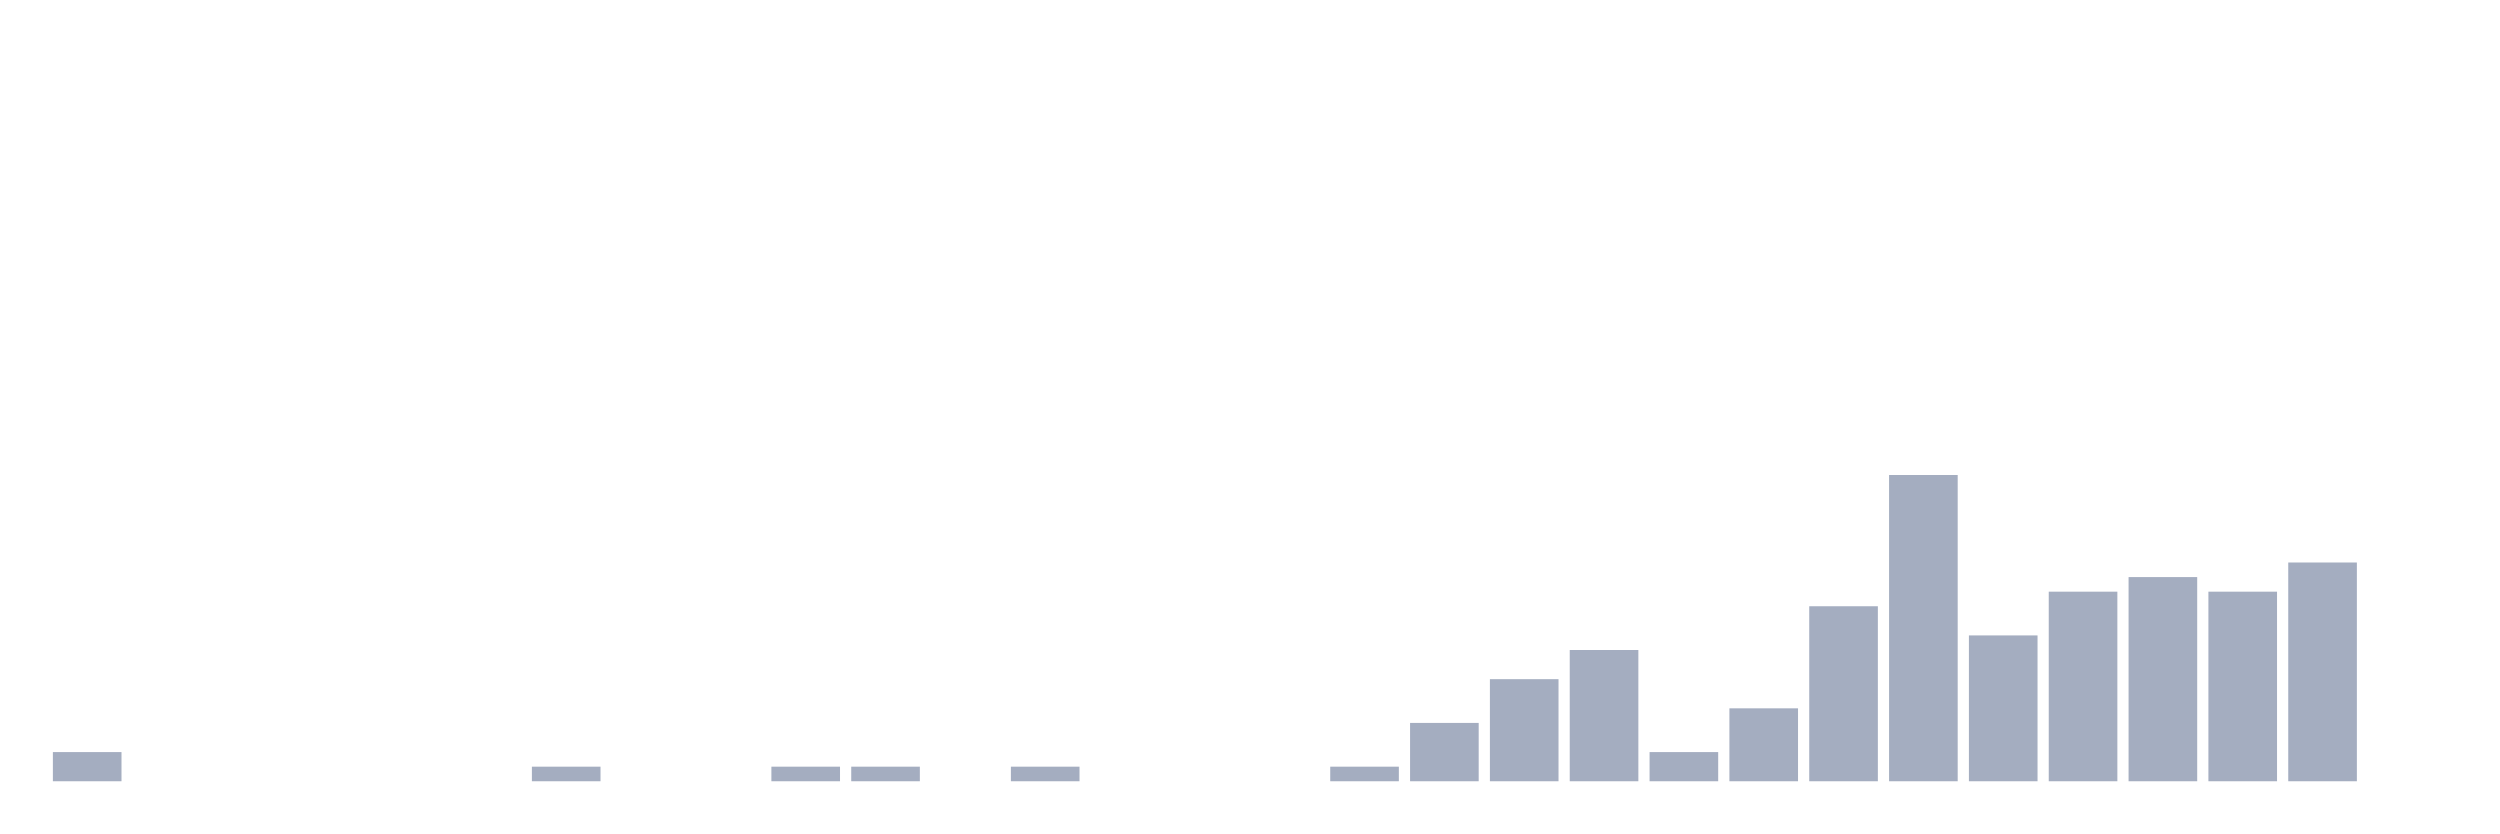
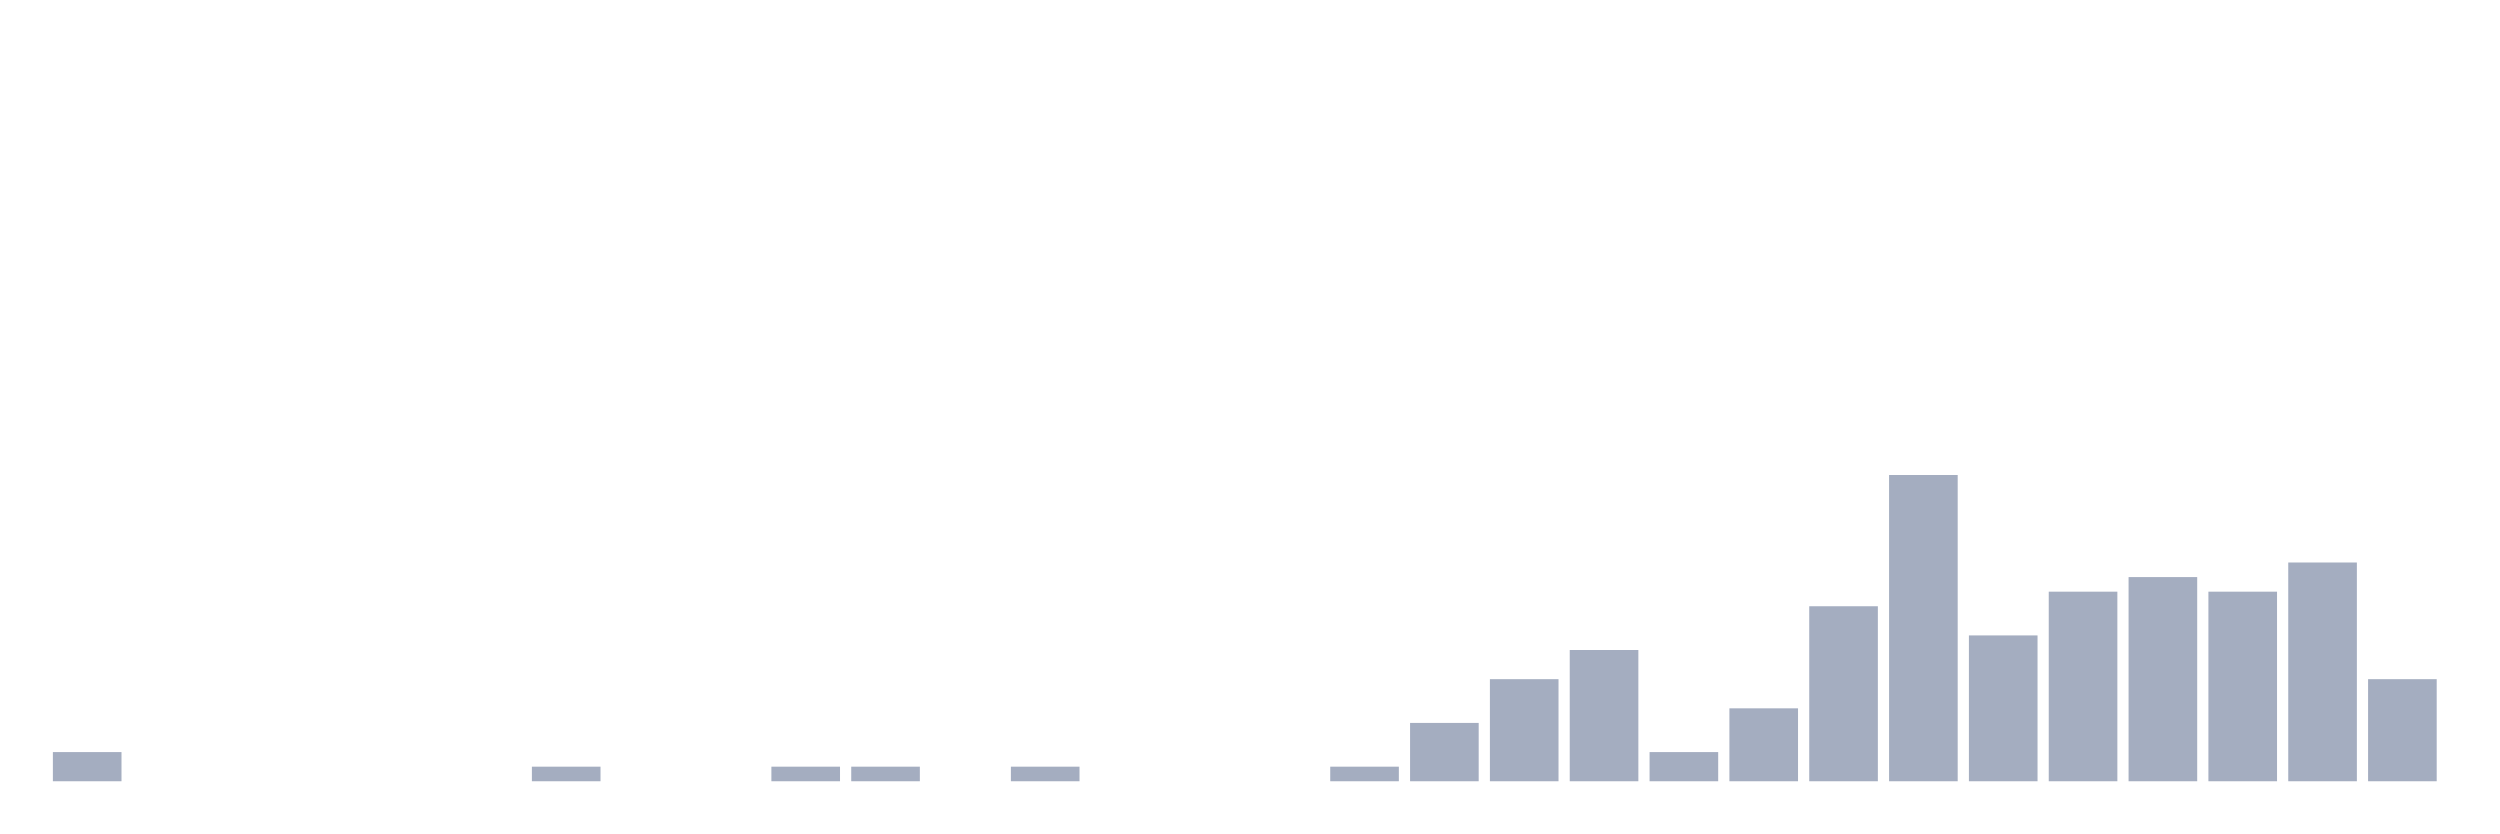
<svg xmlns="http://www.w3.org/2000/svg" viewBox="0 0 480 160">
  <g transform="translate(10,10)">
    <rect class="bar" x="0.153" width="13.175" y="134.4" height="5.6" fill="rgb(164,173,192)" />
    <rect class="bar" x="15.482" width="13.175" y="140" height="0" fill="rgb(164,173,192)" />
    <rect class="bar" x="30.81" width="13.175" y="140" height="0" fill="rgb(164,173,192)" />
    <rect class="bar" x="46.138" width="13.175" y="140" height="0" fill="rgb(164,173,192)" />
    <rect class="bar" x="61.466" width="13.175" y="140" height="0" fill="rgb(164,173,192)" />
    <rect class="bar" x="76.794" width="13.175" y="140" height="0" fill="rgb(164,173,192)" />
    <rect class="bar" x="92.123" width="13.175" y="137.2" height="2.8" fill="rgb(164,173,192)" />
    <rect class="bar" x="107.451" width="13.175" y="140" height="0" fill="rgb(164,173,192)" />
    <rect class="bar" x="122.779" width="13.175" y="140" height="0" fill="rgb(164,173,192)" />
    <rect class="bar" x="138.107" width="13.175" y="137.2" height="2.8" fill="rgb(164,173,192)" />
    <rect class="bar" x="153.436" width="13.175" y="137.2" height="2.8" fill="rgb(164,173,192)" />
    <rect class="bar" x="168.764" width="13.175" y="140" height="0" fill="rgb(164,173,192)" />
    <rect class="bar" x="184.092" width="13.175" y="137.2" height="2.8" fill="rgb(164,173,192)" />
    <rect class="bar" x="199.42" width="13.175" y="140" height="0" fill="rgb(164,173,192)" />
    <rect class="bar" x="214.748" width="13.175" y="140" height="0" fill="rgb(164,173,192)" />
    <rect class="bar" x="230.077" width="13.175" y="140" height="0" fill="rgb(164,173,192)" />
    <rect class="bar" x="245.405" width="13.175" y="137.2" height="2.8" fill="rgb(164,173,192)" />
    <rect class="bar" x="260.733" width="13.175" y="128.8" height="11.2" fill="rgb(164,173,192)" />
    <rect class="bar" x="276.061" width="13.175" y="120.4" height="19.6" fill="rgb(164,173,192)" />
    <rect class="bar" x="291.39" width="13.175" y="114.8" height="25.2" fill="rgb(164,173,192)" />
    <rect class="bar" x="306.718" width="13.175" y="134.4" height="5.6" fill="rgb(164,173,192)" />
    <rect class="bar" x="322.046" width="13.175" y="126" height="14" fill="rgb(164,173,192)" />
    <rect class="bar" x="337.374" width="13.175" y="106.4" height="33.6" fill="rgb(164,173,192)" />
    <rect class="bar" x="352.702" width="13.175" y="81.2" height="58.8" fill="rgb(164,173,192)" />
    <rect class="bar" x="368.031" width="13.175" y="112" height="28" fill="rgb(164,173,192)" />
    <rect class="bar" x="383.359" width="13.175" y="103.6" height="36.4" fill="rgb(164,173,192)" />
    <rect class="bar" x="398.687" width="13.175" y="100.8" height="39.2" fill="rgb(164,173,192)" />
    <rect class="bar" x="414.015" width="13.175" y="103.6" height="36.4" fill="rgb(164,173,192)" />
    <rect class="bar" x="429.344" width="13.175" y="98" height="42" fill="rgb(164,173,192)" />
-     <rect class="bar" x="444.672" width="13.175" y="140" height="0" fill="rgb(164,173,192)" />
+     <rect class="bar" x="444.672" width="13.175" y="120.4" height="19.6" fill="rgb(164,173,192)" />
  </g>
</svg>
